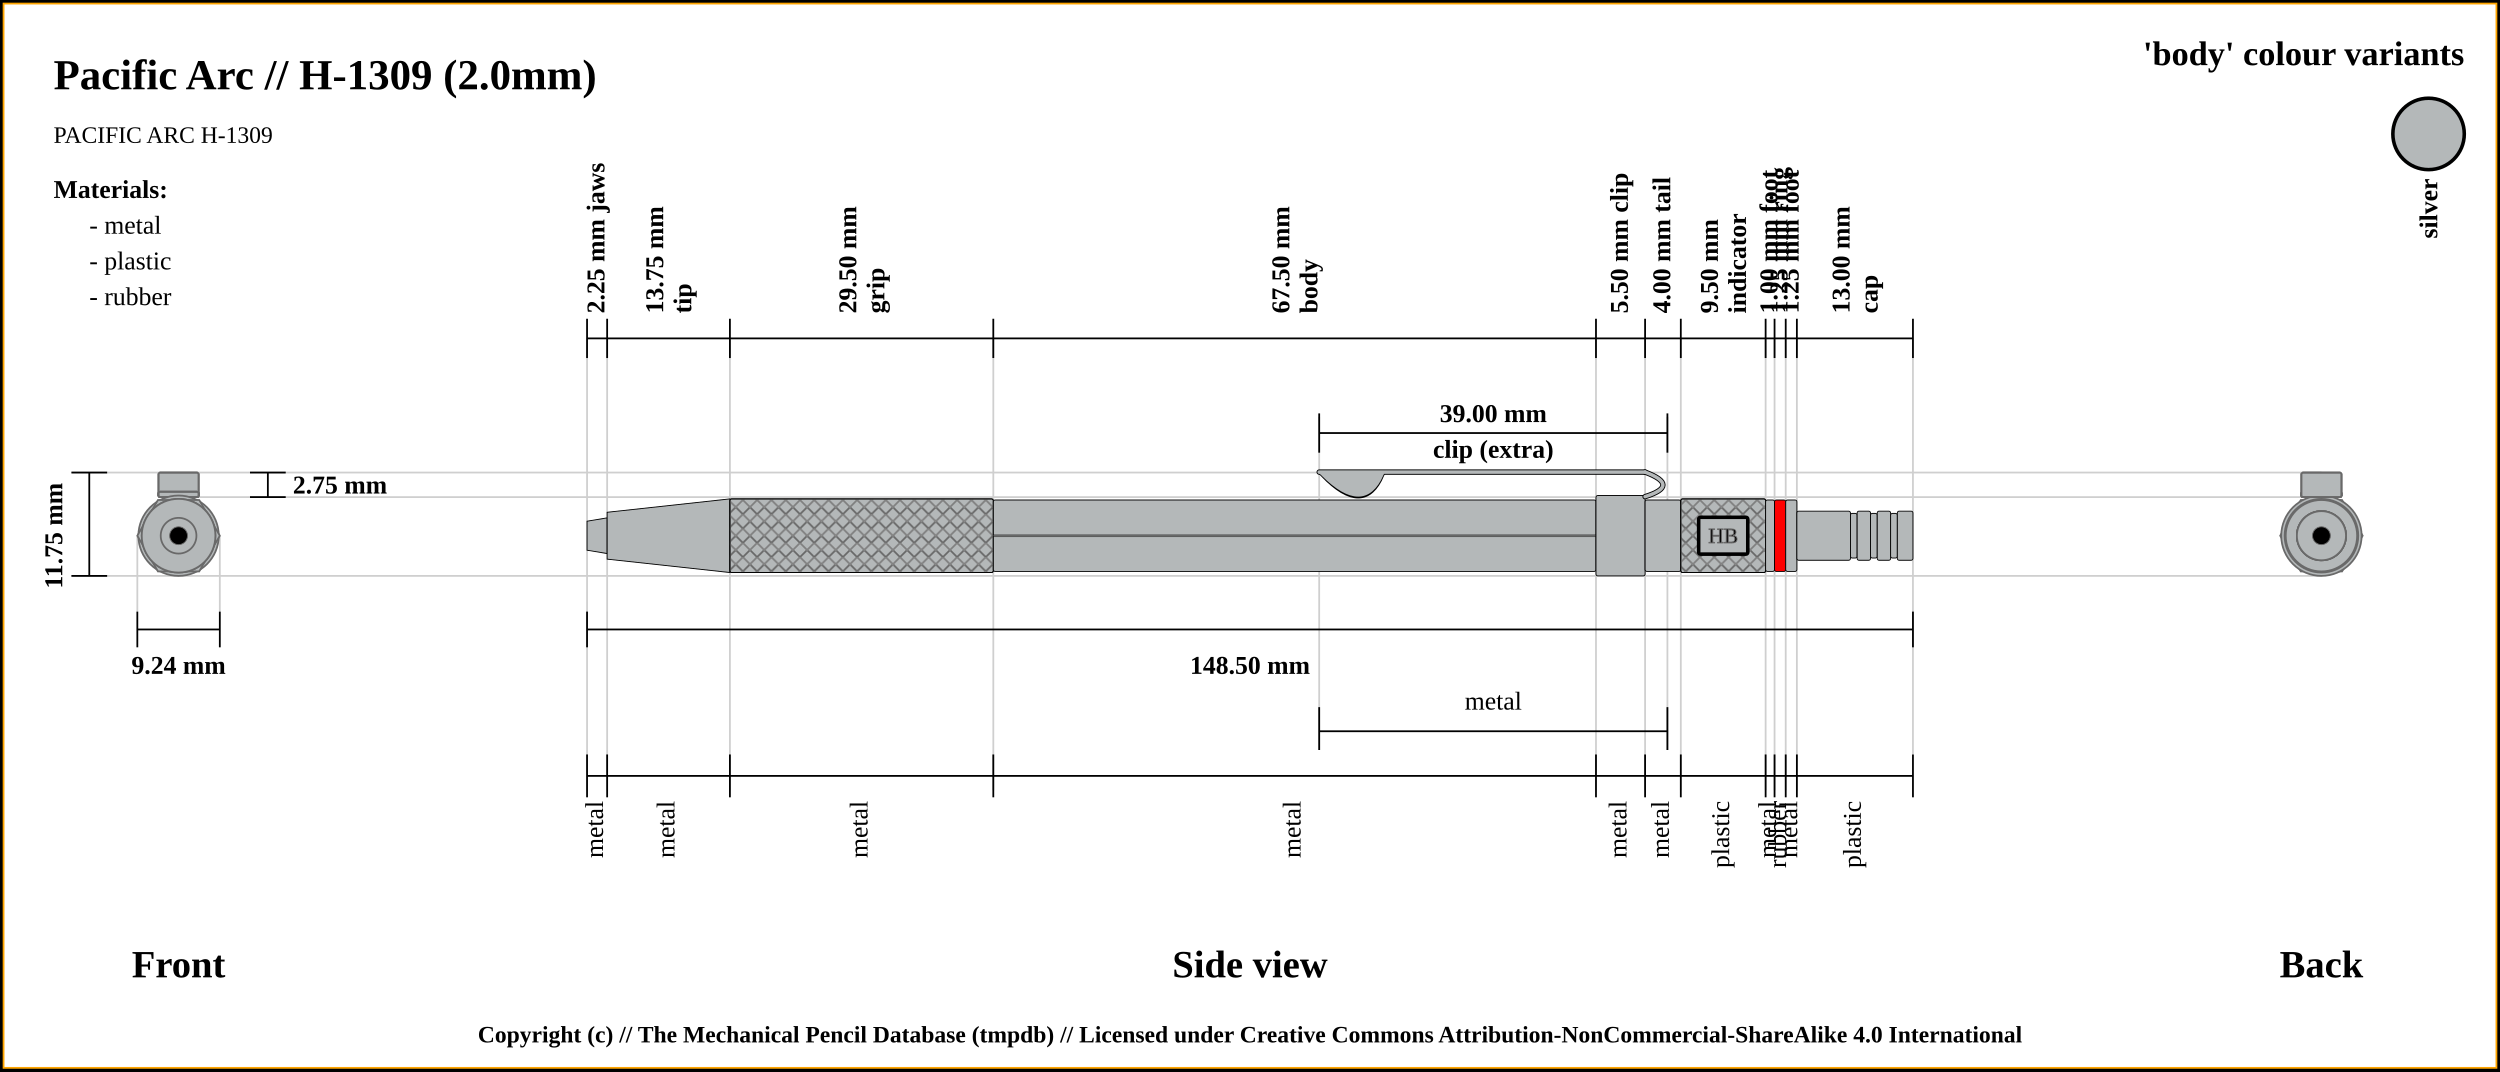
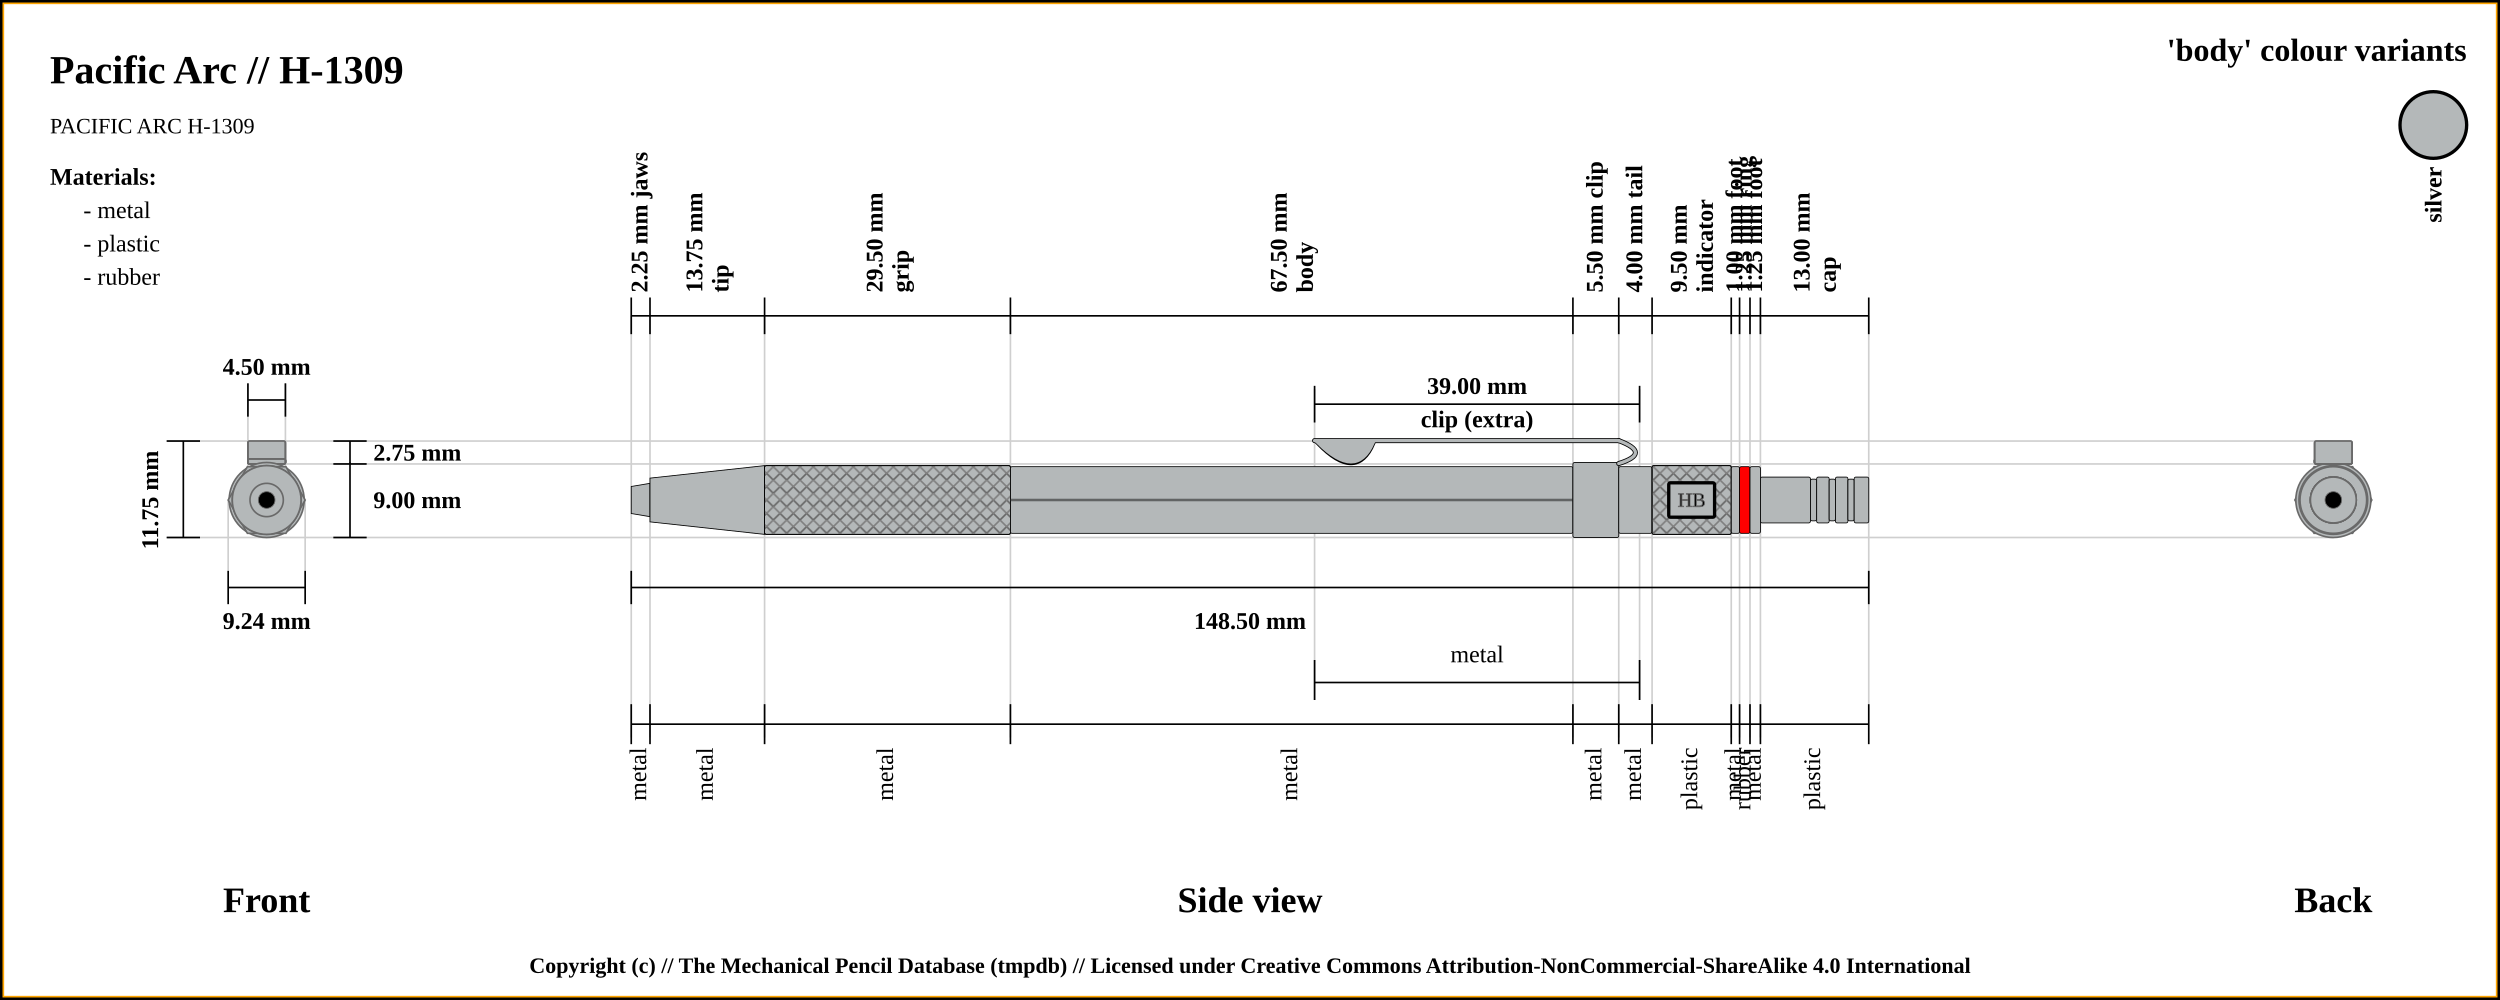
- <svg xmlns="http://www.w3.org/2000/svg" width="1400" height="600">
+ <svg xmlns="http://www.w3.org/2000/svg" width="1500" height="600">
  <pattern id="diagonalHatch" patternUnits="userSpaceOnUse" width="8" height="8">
    <rect width="6" height="6" fill="none" />
    <path stroke="dimgray" stroke-linecap="round" stroke-width="1" d="M 4,4 L 8,8" />
    <path stroke="dimgray" stroke-linecap="round" stroke-width="1" d="M 4,4 L 0,8" />
    <path stroke="gray" stroke-linecap="round" stroke-width="1" d="M 4,4 L 8,0" />
    <path stroke="gray" stroke-linecap="round" stroke-width="1" d="M 4,4 L 0,0" />
  </pattern>
-   <rect x="0" y="0" width="1400" height="600" fill="white" stroke="black" stroke-width="4" />
-   <rect x="2" y="2" width="1396" height="596" fill="white" stroke="orange" stroke-width="1" />
-   <text x="30" y="50" font-size="2.0em" font-weight="bold"> Pacific Arc // H-1309 (2.0mm)</text>
+   <rect x="0" y="0" width="1500" height="600" fill="white" stroke="black" stroke-width="4" />
+   <rect x="2" y="2" width="1496" height="596" fill="white" stroke="orange" stroke-width="1" />
+   <text x="30" y="50" font-size="2.0em" font-weight="bold"> Pacific Arc // H-1309 </text>
  <text x="30" y="80" font-size="1.1em"> PACIFIC ARC H-1309</text>
-   <line x1="40" y1="264.625" x2="1300" y2="264.625" stroke="#cfcfcf" stroke-width="1" />
-   <line x1="100" y1="278.375" x2="1300" y2="278.375" stroke="#cfcfcf" stroke-width="1" />
-   <line x1="1300" y1="277.5" x2="1300" y2="277.5" stroke="#cfcfcf" stroke-width="1" />
-   <line x1="40" y1="322.5" x2="1300" y2="322.5" stroke="#cfcfcf" stroke-width="1" />
-   <line x1="76.906" y1="342.5" x2="76.906" y2="300" stroke="#cfcfcf" stroke-width="1" />
-   <line x1="123.094" y1="342.5" x2="123.094" y2="300" stroke="#cfcfcf" stroke-width="1" />
-   <line x1="328.75" y1="189.5" x2="328.75" y2="442.5" stroke="#cfcfcf" stroke-width="1" />
-   <line x1="340" y1="189.5" x2="340" y2="442.5" stroke="#cfcfcf" stroke-width="1" />
-   <line x1="408.75" y1="189.5" x2="408.75" y2="442.5" stroke="#cfcfcf" stroke-width="1" />
-   <line x1="556.25" y1="189.5" x2="556.25" y2="442.5" stroke="#cfcfcf" stroke-width="1" />
-   <line x1="893.75" y1="189.5" x2="893.75" y2="442.5" stroke="#cfcfcf" stroke-width="1" />
-   <line x1="738.75" y1="233.5" x2="738.75" y2="420" stroke="#cfcfcf" stroke-width="1" />
-   <line x1="933.75" y1="233.5" x2="933.75" y2="420" stroke="#cfcfcf" stroke-width="1" />
-   <line x1="921.25" y1="189.5" x2="921.25" y2="442.5" stroke="#cfcfcf" stroke-width="1" />
-   <line x1="941.25" y1="189.5" x2="941.25" y2="442.5" stroke="#cfcfcf" stroke-width="1" />
-   <line x1="988.75" y1="189.5" x2="988.75" y2="442.5" stroke="#cfcfcf" stroke-width="1" />
-   <line x1="993.75" y1="189.5" x2="993.75" y2="442.5" stroke="#cfcfcf" stroke-width="1" />
-   <line x1="1000" y1="189.5" x2="1000" y2="442.5" stroke="#cfcfcf" stroke-width="1" />
-   <line x1="1006.25" y1="189.5" x2="1006.25" y2="442.5" stroke="#cfcfcf" stroke-width="1" />
-   <line x1="1071.25" y1="189.5" x2="1071.25" y2="422.5" stroke="#cfcfcf" stroke-width="1" />
-   <line x1="40" y1="264.625" x2="60" y2="264.625" stroke="black" stroke-width="1" />
-   <line x1="40" y1="322.5" x2="60" y2="322.5" stroke="black" stroke-width="1" />
-   <line x1="50" y1="264.625" x2="50" y2="322.5" stroke="black" stroke-width="1" />
-   <line x1="140" y1="264.625" x2="160" y2="264.625" stroke="black" stroke-width="1" />
-   <line x1="140" y1="278.375" x2="160" y2="278.375" stroke="black" stroke-width="1" />
-   <line x1="150" y1="264.625" x2="150" y2="278.375" stroke="black" stroke-width="1" />
-   <text x="164" y="271.5" font-size="1.2em" font-weight="bold" text-anchor="start" dominant-baseline="central">2.75 mm</text>
-   <text x="30" y="300" transform="rotate(-90, 30, 300)" font-size="1.2em" font-weight="bold" text-anchor="middle" dominant-baseline="central">11.75 mm</text>
-   <text x="100" y="540" font-size="1.8em" font-weight="bold" text-anchor="middle" dominant-baseline="central">Front</text>
-   <line x1="76.906" y1="352.5" x2="123.094" y2="352.5" stroke="black" stroke-width="1" />
-   <line x1="76.906" y1="342.5" x2="76.906" y2="362.5" stroke="black" stroke-width="1" />
-   <line x1="123.094" y1="342.5" x2="123.094" y2="362.5" stroke="black" stroke-width="1" />
-   <text x="100" y="372.5" font-size="1.2em" font-weight="bold" text-anchor="middle" dominant-baseline="central">9.24 mm</text>
-   <line x1="328.75" y1="200.5" x2="328.75" y2="178.5" stroke="black" stroke-width="1" />
-   <text x="334.375" y="175.5" transform="rotate(-90, 334.375, 175.5)" font-size="1.2em" font-weight="bold" dominant-baseline="middle">2.25 mm jaws</text>
-   <line x1="340" y1="200.5" x2="340" y2="178.5" stroke="black" stroke-width="1" />
-   <text x="371.375" y="175.5" transform="rotate(-90, 371.375, 175.5)" font-size="1.2em" font-weight="bold" dominant-baseline="auto">13.75 mm</text>
-   <text x="377.375" y="175.5" transform="rotate(-90, 377.375, 175.5)" font-size="1.2em" font-weight="bold" dominant-baseline="hanging">tip</text>
-   <line x1="408.75" y1="200.5" x2="408.75" y2="178.5" stroke="black" stroke-width="1" />
-   <text x="479.5" y="175.5" transform="rotate(-90, 479.5, 175.5)" font-size="1.2em" font-weight="bold" dominant-baseline="auto">29.50 mm</text>
-   <text x="485.5" y="175.5" transform="rotate(-90, 485.5, 175.5)" font-size="1.2em" font-weight="bold" dominant-baseline="hanging">grip</text>
-   <line x1="556.25" y1="200.5" x2="556.25" y2="178.5" stroke="black" stroke-width="1" />
-   <text x="722" y="175.5" transform="rotate(-90, 722, 175.5)" font-size="1.2em" font-weight="bold" dominant-baseline="auto">67.50 mm</text>
-   <text x="728" y="175.5" transform="rotate(-90, 728, 175.5)" font-size="1.2em" font-weight="bold" dominant-baseline="hanging">body</text>
-   <line x1="893.75" y1="200.5" x2="893.75" y2="178.5" stroke="black" stroke-width="1" />
-   <text x="907.5" y="175.5" transform="rotate(-90, 907.5, 175.5)" font-size="1.2em" font-weight="bold" dominant-baseline="middle">5.50 mm clip</text>
-   <line x1="738.75" y1="253.5" x2="738.75" y2="231.5" stroke="black" stroke-width="1" />
-   <line x1="738.75" y1="420" x2="738.75" y2="396" stroke="black" stroke-width="1" />
-   <line x1="933.75" y1="396" x2="933.75" y2="420" stroke="black" stroke-width="1" />
-   <line x1="933.75" y1="253.5" x2="933.75" y2="231.5" stroke="black" stroke-width="1" />
-   <line x1="738.75" y1="242.5" x2="933.75" y2="242.5" stroke="black" stroke-width="1" />
-   <line x1="738.75" y1="409.5" x2="933.75" y2="409.5" stroke="black" stroke-width="1" />
-   <text x="836.25" y="392.5" font-size="1.2em" text-anchor="middle" dominant-baseline="central">metal</text>
-   <text x="836.25" y="231.5" font-size="1.2em" font-weight="bold" text-anchor="middle" dominant-baseline="central">39.00 mm</text>
-   <text x="836.25" y="251.5" font-size="1.2em" font-weight="bold" text-anchor="middle" dominant-baseline="central">clip (extra)</text>
-   <line x1="921.25" y1="200.5" x2="921.25" y2="178.5" stroke="black" stroke-width="1" />
-   <text x="931.25" y="175.5" transform="rotate(-90, 931.25, 175.5)" font-size="1.2em" font-weight="bold" dominant-baseline="middle">4.00 mm tail</text>
-   <line x1="941.25" y1="200.5" x2="941.25" y2="178.5" stroke="black" stroke-width="1" />
-   <text x="962" y="175.5" transform="rotate(-90, 962, 175.5)" font-size="1.2em" font-weight="bold" dominant-baseline="auto">9.50 mm</text>
-   <text x="968" y="175.5" transform="rotate(-90, 968, 175.5)" font-size="1.2em" font-weight="bold" dominant-baseline="hanging">indicator</text>
-   <line x1="988.75" y1="200.5" x2="988.75" y2="178.5" stroke="black" stroke-width="1" />
-   <text x="991.25" y="175.5" transform="rotate(-90, 991.25, 175.5)" font-size="1.2em" font-weight="bold" dominant-baseline="middle">1.00 mm foot</text>
-   <line x1="993.75" y1="200.5" x2="993.75" y2="178.5" stroke="black" stroke-width="1" />
-   <text x="996.875" y="175.5" transform="rotate(-90, 996.875, 175.5)" font-size="1.2em" font-weight="bold" dominant-baseline="middle">1.25 mm ring</text>
-   <line x1="1000" y1="200.5" x2="1000" y2="178.5" stroke="black" stroke-width="1" />
-   <text x="1003.125" y="175.5" transform="rotate(-90, 1003.125, 175.5)" font-size="1.2em" font-weight="bold" dominant-baseline="middle">1.25 mm foot</text>
-   <line x1="1006.25" y1="200.5" x2="1006.25" y2="178.5" stroke="black" stroke-width="1" />
-   <text x="1035.75" y="175.5" transform="rotate(-90, 1035.75, 175.5)" font-size="1.2em" font-weight="bold" dominant-baseline="auto">13.00 mm</text>
-   <text x="1041.75" y="175.5" transform="rotate(-90, 1041.75, 175.5)" font-size="1.2em" font-weight="bold" dominant-baseline="hanging">cap</text>
-   <line x1="1071.25" y1="200.5" x2="1071.25" y2="178.5" stroke="black" stroke-width="1" />
-   <line x1="328.75" y1="189.5" x2="1071.25" y2="189.5" stroke="black" stroke-width="1" />
-   <line x1="328.75" y1="352.5" x2="1071.25" y2="352.5" stroke="black" stroke-width="1" />
-   <line x1="328.75" y1="342.5" x2="328.75" y2="362.5" stroke="black" stroke-width="1" />
-   <line x1="1071.25" y1="342.5" x2="1071.25" y2="362.5" stroke="black" stroke-width="1" />
-   <text x="700" y="372.5" font-size="1.2em" font-weight="bold" text-anchor="middle" dominant-baseline="central">148.50 mm</text>
-   <text x="700" y="540" font-size="1.8em" font-weight="bold" text-anchor="middle" dominant-baseline="central">Side view</text>
-   <text x="1300" y="540" font-size="1.8em" font-weight="bold" text-anchor="middle" dominant-baseline="central">Back</text>
-   <line x1="328.75" y1="422.5" x2="328.75" y2="446.5" stroke="black" stroke-width="1" />
-   <text x="334.375" y="448.5" transform="rotate(-90, 334.375, 448.5)" font-size="1.2em" text-anchor="end" dominant-baseline="middle">metal</text>
-   <line x1="340" y1="422.5" x2="340" y2="446.5" stroke="black" stroke-width="1" />
-   <text x="374.375" y="448.5" transform="rotate(-90, 374.375, 448.5)" font-size="1.2em" text-anchor="end" dominant-baseline="middle">metal</text>
-   <line x1="408.75" y1="422.5" x2="408.75" y2="446.5" stroke="black" stroke-width="1" />
-   <text x="482.5" y="448.5" transform="rotate(-90, 482.5, 448.5)" font-size="1.2em" text-anchor="end" dominant-baseline="middle">metal</text>
-   <line x1="556.25" y1="422.5" x2="556.25" y2="446.5" stroke="black" stroke-width="1" />
-   <text x="725" y="448.5" transform="rotate(-90, 725, 448.5)" font-size="1.2em" text-anchor="end" dominant-baseline="middle">metal</text>
-   <line x1="893.75" y1="422.5" x2="893.75" y2="446.5" stroke="black" stroke-width="1" />
-   <text x="907.5" y="448.5" transform="rotate(-90, 907.5, 448.5)" font-size="1.2em" text-anchor="end" dominant-baseline="middle">metal</text>
-   <line x1="921.25" y1="422.5" x2="921.25" y2="446.5" stroke="black" stroke-width="1" />
-   <text x="931.25" y="448.5" transform="rotate(-90, 931.25, 448.5)" font-size="1.2em" text-anchor="end" dominant-baseline="middle">metal</text>
-   <line x1="941.25" y1="422.5" x2="941.25" y2="446.5" stroke="black" stroke-width="1" />
-   <text x="965" y="448.5" transform="rotate(-90, 965, 448.5)" font-size="1.2em" text-anchor="end" dominant-baseline="middle">plastic</text>
-   <line x1="988.75" y1="422.5" x2="988.75" y2="446.5" stroke="black" stroke-width="1" />
-   <text x="991.25" y="448.5" transform="rotate(-90, 991.25, 448.5)" font-size="1.2em" text-anchor="end" dominant-baseline="middle">metal</text>
-   <line x1="993.75" y1="422.5" x2="993.75" y2="446.5" stroke="black" stroke-width="1" />
-   <text x="996.875" y="448.5" transform="rotate(-90, 996.875, 448.5)" font-size="1.2em" text-anchor="end" dominant-baseline="middle">rubber</text>
-   <line x1="1000" y1="422.5" x2="1000" y2="446.5" stroke="black" stroke-width="1" />
-   <text x="1003.125" y="448.5" transform="rotate(-90, 1003.125, 448.5)" font-size="1.2em" text-anchor="end" dominant-baseline="middle">metal</text>
-   <line x1="1006.25" y1="422.5" x2="1006.25" y2="446.5" stroke="black" stroke-width="1" />
-   <text x="1038.75" y="448.5" transform="rotate(-90, 1038.75, 448.5)" font-size="1.2em" text-anchor="end" dominant-baseline="middle">plastic</text>
-   <line x1="1071.25" y1="422.5" x2="1071.25" y2="446.5" stroke="black" stroke-width="1" />
-   <line x1="328.75" y1="434.5" x2="1071.25" y2="434.5" stroke="black" stroke-width="1" />
-   <circle r="10" cx="1300" cy="300" stroke="dimgray" stroke-width="1" fill="#b4b8b9" />
-   <circle r="8.125" cx="1300" cy="300" stroke="dimgray" stroke-width="1" fill="#b4b8b9" />
-   <circle r="20.625" cx="1300" cy="300" stroke="dimgray" stroke-width="1" fill="#b4b8b9" />
-   <circle r="13.125" cx="1300" cy="300" stroke="dimgray" stroke-width="1" fill="#b4b8b9" />
-   <circle r="20.625" cx="1300" cy="300" stroke="dimgray" stroke-width="1" fill="#b4b8b9" />
-   <polygon points="1288.453,280 1311.547,280 1323.094,300 1311.547,320 1288.453,320 1276.906,300 " stroke="dimgray" stroke-width="1" fill="#b4b8b9" />
-   <circle r="22.5" cx="1300" cy="300" stroke="dimgray" stroke-width="1" fill="#b4b8b9" />
-   <rect x="1288.75" y="275.375" width="22.5" height="3" rx="1" ry="1" stroke-width="1.0" stroke="dimgray" fill="#b4b8b9" />
-   <rect x="1288.75" y="275.375" width="22.5" height="3" rx="1" ry="1" stroke-width="1.0" stroke="dimgray" fill="none" />
-   <rect x="1288.75" y="275.375" width="22.5" height="3" rx="1" ry="1" stroke-width="1.0" stroke="dimgray" fill="#b4b8b9" />
-   <rect x="1288.75" y="275.375" width="22.5" height="3" rx="1" ry="1" stroke-width="1.0" stroke="dimgray" fill="none" />
-   <rect x="1288.75" y="264.625" width="22.5" height="13.75" rx="1" ry="1" stroke-width="1.0" stroke="dimgray" fill="#b4b8b9" />
-   <line x1="1288.75" x2="1311.25" y1="264.625" y2="264.625" stroke-width="0.25" stroke="#dfdfdf" />
-   <line x1="1288.75" x2="1311.25" y1="264.625" y2="264.625" stroke-width="0.25" stroke="#dfdfdf" />
-   <line x1="1288.75" x2="1311.25" y1="264.625" y2="264.625" stroke-width="0.25" stroke="#dfdfdf" />
-   <line x1="1288.75" x2="1311.25" y1="264.625" y2="264.625" stroke-width="0.25" stroke="#dfdfdf" />
-   <rect x="1288.75" y="264.625" width="22.5" height="13.75" rx="1" ry="1" stroke-width="1.0" stroke="dimgray" fill="none" />
-   <circle r="20" cx="1300" cy="300" stroke="dimgray" stroke-width="1" fill="#b4b8b9" />
-   <circle r="20.625" cx="1300" cy="300" stroke="dimgray" stroke-width="1" fill="#b4b8b9" />
-   <circle r="20" cx="1300" cy="300" stroke="dimgray" stroke-width="1" fill="#b4b8b9" />
-   <circle r="20" cx="1300" cy="300" stroke="dimgray" stroke-width="1" fill="red" />
-   <circle r="20" cx="1300" cy="300" stroke="dimgray" stroke-width="1" fill="#b4b8b9" />
-   <circle r="13.75" cx="1300" cy="300" stroke="dimgray" stroke-width="1" fill="#b4b8b9" />
-   <circle r="12.5" cx="1300" cy="300" stroke="dimgray" stroke-width="1" fill="#b4b8b9" />
-   <circle r="13.75" cx="1300" cy="300" stroke="dimgray" stroke-width="1" fill="#b4b8b9" />
-   <circle r="12.5" cx="1300" cy="300" stroke="dimgray" stroke-width="1" fill="#b4b8b9" />
-   <circle r="13.75" cx="1300" cy="300" stroke="dimgray" stroke-width="1" fill="#b4b8b9" />
-   <circle r="12.5" cx="1300" cy="300" stroke="dimgray" stroke-width="1" fill="#b4b8b9" />
-   <circle r="13.75" cx="1300" cy="300" stroke="dimgray" stroke-width="1" fill="#b4b8b9" />
-   <circle cx="1300" cy="300" r="5" stroke="dimgray" stroke-width="0.5" fill="black" />
-   <circle r="13.75" cx="100" cy="300" stroke="dimgray" stroke-width="1" fill="#b4b8b9" />
-   <circle r="12.5" cx="100" cy="300" stroke="dimgray" stroke-width="1" fill="#b4b8b9" />
-   <circle r="13.75" cx="100" cy="300" stroke="dimgray" stroke-width="1" fill="#b4b8b9" />
-   <circle r="12.5" cx="100" cy="300" stroke="dimgray" stroke-width="1" fill="#b4b8b9" />
-   <circle r="13.75" cx="100" cy="300" stroke="dimgray" stroke-width="1" fill="#b4b8b9" />
-   <circle r="12.5" cx="100" cy="300" stroke="dimgray" stroke-width="1" fill="#b4b8b9" />
-   <circle r="13.75" cx="100" cy="300" stroke="dimgray" stroke-width="1" fill="#b4b8b9" />
-   <circle r="20" cx="100" cy="300" stroke="dimgray" stroke-width="1" fill="#b4b8b9" />
-   <circle r="20" cx="100" cy="300" stroke="dimgray" stroke-width="1" fill="red" />
-   <circle r="20" cx="100" cy="300" stroke="dimgray" stroke-width="1" fill="#b4b8b9" />
-   <circle r="20.625" cx="100" cy="300" stroke="dimgray" stroke-width="1" fill="#b4b8b9" />
-   <circle r="20" cx="100" cy="300" stroke="dimgray" stroke-width="1" fill="#b4b8b9" />
-   <rect x="88.75" y="264.625" width="22.5" height="13.75" rx="1" ry="1" stroke-width="1.0" stroke="dimgray" fill="#b4b8b9" />
-   <line x1="88.75" x2="111.25" y1="264.625" y2="264.625" stroke-width="0.25" stroke="#dfdfdf" />
-   <line x1="88.75" x2="111.25" y1="264.625" y2="264.625" stroke-width="0.25" stroke="#dfdfdf" />
-   <line x1="88.75" x2="111.25" y1="264.625" y2="264.625" stroke-width="0.25" stroke="#dfdfdf" />
-   <line x1="88.75" x2="111.25" y1="264.625" y2="264.625" stroke-width="0.25" stroke="#dfdfdf" />
-   <rect x="88.75" y="264.625" width="22.5" height="13.75" rx="1" ry="1" stroke-width="1.0" stroke="dimgray" fill="none" />
-   <rect x="88.75" y="275.375" width="22.5" height="3" rx="1" ry="1" stroke-width="1.0" stroke="dimgray" fill="#b4b8b9" />
-   <rect x="88.75" y="275.375" width="22.5" height="3" rx="1" ry="1" stroke-width="1.0" stroke="dimgray" fill="none" />
-   <rect x="88.75" y="275.375" width="22.5" height="3" rx="1" ry="1" stroke-width="1.0" stroke="dimgray" fill="#b4b8b9" />
-   <rect x="88.75" y="275.375" width="22.5" height="3" rx="1" ry="1" stroke-width="1.0" stroke="dimgray" fill="none" />
-   <circle r="22.5" cx="100" cy="300" stroke="dimgray" stroke-width="1" fill="#b4b8b9" />
-   <polygon points="88.453,280 111.547,280 123.094,300 111.547,320 88.453,320 76.906,300 " stroke="dimgray" stroke-width="1" fill="#b4b8b9" />
-   <circle r="20.625" cx="100" cy="300" stroke="dimgray" stroke-width="1" fill="#b4b8b9" />
-   <circle r="13.125" cx="100" cy="300" stroke="dimgray" stroke-width="1" fill="#b4b8b9" />
-   <circle r="20.625" cx="100" cy="300" stroke="dimgray" stroke-width="1" fill="#b4b8b9" />
-   <circle r="8.125" cx="100" cy="300" stroke="dimgray" stroke-width="1" fill="#b4b8b9" />
-   <circle r="10" cx="100" cy="300" stroke="dimgray" stroke-width="1" fill="#b4b8b9" />
-   <circle cx="100" cy="300" r="5" stroke="dimgray" stroke-width="0.5" fill="black" />
-   <path d="M328.75 291.875 L340 290 L340 310 L328.75 308.125 Z" stroke-width="0.5" stroke="black" fill="#b4b8b9" />
-   <path d="M340 286.875 L408.75 279.375 L408.75 320.625 L340 313.125 Z" stroke-width="0.5" stroke="black" fill="#b4b8b9" />
-   <rect x="408.75" y="279.375" width="147.5" height="41.25" rx="1" ry="1" stroke-width="0.5" stroke="black" fill="#b4b8b9" />
-   <rect x="408.75" y="279.375" width="147.5" height="41.25" rx="1" ry="1" stroke-width="0.5" stroke="black" fill="url(#diagonalHatch)" />
-   <rect x="556.25" y="280" width="337.5" height="40" rx="1" ry="1" stroke-width="0.5" stroke="black" fill="#b4b8b9" />
-   <line x1="556.25" y1="300" x2="893.75" y2="300" stroke-width="1.5" stroke="black" fill="none" stroke-opacity="0.5" />
-   <line x1="556.25" y1="300" x2="893.75" y2="300" stroke-width="0.5" stroke="gray" fill="none" stroke-opacity="0.5" />
-   <rect x="893.75" y="277.5" width="27.5" height="45" rx="1" ry="1" stroke-width="0.5" stroke="black" fill="#b4b8b9" />
-   <path d="M741 265.875 Q763.75 289.375 773.75 265.875 Z" stroke-width="3" stroke="black" fill="dimgray" stroke-linecap="round" />
-   <line x1="738.75" y1="264.375" x2="921.25" y2="264.375" stroke-width="3" stroke="black" fill="dimgray" stroke-linecap="round" />
- /&gt;<path d="M921.25 264.375 Q941.25 271.875 921.25 278.125" stroke-width="3" stroke="black" fill="none" stroke-linecap="round" />
-   <path d="M741 265.875 Q763.75 288.375 773.75 265.875 Z" stroke-width="2" stroke="#b4b8b9" fill="#b4b8b9" stroke-linecap="round" />
-   <line x1="738.75" y1="264.375" x2="921.25" y2="264.375" stroke-width="2" stroke="#b4b8b9" fill="#b4b8b9" stroke-linecap="round" />
- /&gt;<path d="M921.25 264.375 Q941.25 271.875 921.25 278.125" stroke-width="2" stroke="#b4b8b9" fill="none" stroke-linecap="round" />
-   <rect x="921.25" y="280" width="20" height="40" rx="1" ry="1" stroke-width="0.5" stroke="black" fill="#b4b8b9" />
-   <rect x="941.25" y="279.375" width="47.5" height="41.25" rx="1" ry="1" stroke-width="0.5" stroke="black" fill="#b4b8b9" />
-   <rect x="941.25" y="279.375" width="47.5" height="41.25" rx="1" ry="1" stroke-width="0.5" stroke="black" fill="url(#diagonalHatch)" />
-   <rect x="951.25" y="289.688" width="27.5" height="20.625" rx="1" ry="1" stroke-width="2" stroke="black" fill="#b4b8b9" />
-   <text x="965" y="300" text-anchor="middle" dominant-baseline="central">
+   <line x1="100" y1="264.625" x2="1400" y2="264.625" stroke="#cfcfcf" stroke-width="1" />
+   <line x1="160" y1="278.375" x2="1400" y2="278.375" stroke="#cfcfcf" stroke-width="1" />
+   <line x1="148.75" y1="230" x2="148.75" y2="300" stroke="#cfcfcf" stroke-width="1" />
+   <line x1="171.25" y1="230" x2="171.25" y2="300" stroke="#cfcfcf" stroke-width="1" />
+   <line x1="1400" y1="277.5" x2="1400" y2="277.5" stroke="#cfcfcf" stroke-width="1" />
+   <line x1="100" y1="322.5" x2="1400" y2="322.5" stroke="#cfcfcf" stroke-width="1" />
+   <line x1="136.906" y1="342.5" x2="136.906" y2="300" stroke="#cfcfcf" stroke-width="1" />
+   <line x1="183.094" y1="342.5" x2="183.094" y2="300" stroke="#cfcfcf" stroke-width="1" />
+   <line x1="378.75" y1="189.5" x2="378.75" y2="442.5" stroke="#cfcfcf" stroke-width="1" />
+   <line x1="390" y1="189.5" x2="390" y2="442.5" stroke="#cfcfcf" stroke-width="1" />
+   <line x1="458.75" y1="189.5" x2="458.75" y2="442.5" stroke="#cfcfcf" stroke-width="1" />
+   <line x1="606.25" y1="189.5" x2="606.25" y2="442.5" stroke="#cfcfcf" stroke-width="1" />
+   <line x1="943.75" y1="189.5" x2="943.75" y2="442.5" stroke="#cfcfcf" stroke-width="1" />
+   <line x1="788.75" y1="233.5" x2="788.75" y2="420" stroke="#cfcfcf" stroke-width="1" />
+   <line x1="983.75" y1="233.5" x2="983.75" y2="420" stroke="#cfcfcf" stroke-width="1" />
+   <line x1="971.25" y1="189.5" x2="971.25" y2="442.5" stroke="#cfcfcf" stroke-width="1" />
+   <line x1="991.25" y1="189.5" x2="991.25" y2="442.5" stroke="#cfcfcf" stroke-width="1" />
+   <line x1="1038.75" y1="189.5" x2="1038.75" y2="442.5" stroke="#cfcfcf" stroke-width="1" />
+   <line x1="1043.75" y1="189.5" x2="1043.75" y2="442.5" stroke="#cfcfcf" stroke-width="1" />
+   <line x1="1050" y1="189.5" x2="1050" y2="442.5" stroke="#cfcfcf" stroke-width="1" />
+   <line x1="1056.25" y1="189.5" x2="1056.25" y2="442.5" stroke="#cfcfcf" stroke-width="1" />
+   <line x1="1121.25" y1="189.5" x2="1121.25" y2="422.5" stroke="#cfcfcf" stroke-width="1" />
+   <line x1="100" y1="264.625" x2="120" y2="264.625" stroke="black" stroke-width="1" />
+   <line x1="148.75" y1="230" x2="148.75" y2="250" stroke="black" stroke-width="1" />
+   <line x1="171.25" y1="230" x2="171.25" y2="250" stroke="black" stroke-width="1" />
+   <line x1="148.75" y1="240" x2="171.25" y2="240" stroke="black" stroke-width="1" />
+   <text x="160" y="220" font-size="1.2em" font-weight="bold" text-anchor="middle" dominant-baseline="central">4.50 mm</text>
+   <line x1="100" y1="322.5" x2="120" y2="322.5" stroke="black" stroke-width="1" />
+   <line x1="110" y1="264.625" x2="110" y2="322.5" stroke="black" stroke-width="1" />
+   <line x1="200" y1="264.625" x2="220" y2="264.625" stroke="black" stroke-width="1" />
+   <line x1="200" y1="278.375" x2="220" y2="278.375" stroke="black" stroke-width="1" />
+   <line x1="210" y1="264.625" x2="210" y2="278.375" stroke="black" stroke-width="1" />
+   <text x="224" y="271.5" font-size="1.2em" font-weight="bold" text-anchor="start" dominant-baseline="central">2.75 mm</text>
+   <line x1="200" y1="322.5" x2="220" y2="322.5" stroke="black" stroke-width="1" />
+   <line x1="210" y1="322.5" x2="210" y2="277.5" stroke="black" stroke-width="1" />
+   <text x="224" y="300" font-size="1.2em" font-weight="bold" text-anchor="start" dominant-baseline="central">9.00 mm</text>
+   <text x="90" y="300" transform="rotate(-90, 90, 300)" font-size="1.2em" font-weight="bold" text-anchor="middle" dominant-baseline="central">11.75 mm</text>
+   <text x="160" y="540" font-size="1.8em" font-weight="bold" text-anchor="middle" dominant-baseline="central">Front</text>
+   <line x1="136.906" y1="352.5" x2="183.094" y2="352.5" stroke="black" stroke-width="1" />
+   <line x1="136.906" y1="342.5" x2="136.906" y2="362.5" stroke="black" stroke-width="1" />
+   <line x1="183.094" y1="342.5" x2="183.094" y2="362.5" stroke="black" stroke-width="1" />
+   <text x="160" y="372.5" font-size="1.2em" font-weight="bold" text-anchor="middle" dominant-baseline="central">9.24 mm</text>
+   <line x1="378.75" y1="200.5" x2="378.75" y2="178.5" stroke="black" stroke-width="1" />
+   <text x="384.375" y="175.5" transform="rotate(-90, 384.375, 175.5)" font-size="1.2em" font-weight="bold" dominant-baseline="middle">2.25 mm jaws</text>
+   <line x1="390" y1="200.5" x2="390" y2="178.5" stroke="black" stroke-width="1" />
+   <text x="421.375" y="175.5" transform="rotate(-90, 421.375, 175.5)" font-size="1.2em" font-weight="bold" dominant-baseline="auto">13.75 mm</text>
+   <text x="427.375" y="175.5" transform="rotate(-90, 427.375, 175.5)" font-size="1.2em" font-weight="bold" dominant-baseline="hanging">tip</text>
+   <line x1="458.75" y1="200.5" x2="458.75" y2="178.5" stroke="black" stroke-width="1" />
+   <text x="529.5" y="175.5" transform="rotate(-90, 529.5, 175.5)" font-size="1.2em" font-weight="bold" dominant-baseline="auto">29.50 mm</text>
+   <text x="535.5" y="175.5" transform="rotate(-90, 535.5, 175.5)" font-size="1.2em" font-weight="bold" dominant-baseline="hanging">grip</text>
+   <line x1="606.25" y1="200.5" x2="606.25" y2="178.5" stroke="black" stroke-width="1" />
+   <text x="772" y="175.5" transform="rotate(-90, 772, 175.5)" font-size="1.2em" font-weight="bold" dominant-baseline="auto">67.50 mm</text>
+   <text x="778" y="175.5" transform="rotate(-90, 778, 175.5)" font-size="1.2em" font-weight="bold" dominant-baseline="hanging">body</text>
+   <line x1="943.75" y1="200.5" x2="943.75" y2="178.5" stroke="black" stroke-width="1" />
+   <text x="957.5" y="175.5" transform="rotate(-90, 957.5, 175.5)" font-size="1.2em" font-weight="bold" dominant-baseline="middle">5.50 mm clip</text>
+   <line x1="788.75" y1="253.5" x2="788.75" y2="231.5" stroke="black" stroke-width="1" />
+   <line x1="788.75" y1="420" x2="788.75" y2="396" stroke="black" stroke-width="1" />
+   <line x1="983.75" y1="396" x2="983.75" y2="420" stroke="black" stroke-width="1" />
+   <line x1="983.75" y1="253.5" x2="983.75" y2="231.5" stroke="black" stroke-width="1" />
+   <line x1="788.75" y1="242.5" x2="983.75" y2="242.5" stroke="black" stroke-width="1" />
+   <line x1="788.75" y1="409.5" x2="983.75" y2="409.5" stroke="black" stroke-width="1" />
+   <text x="886.25" y="392.5" font-size="1.2em" text-anchor="middle" dominant-baseline="central">metal</text>
+   <text x="886.25" y="231.5" font-size="1.2em" font-weight="bold" text-anchor="middle" dominant-baseline="central">39.00 mm</text>
+   <text x="886.25" y="251.5" font-size="1.2em" font-weight="bold" text-anchor="middle" dominant-baseline="central">clip (extra)</text>
+   <line x1="971.25" y1="200.5" x2="971.25" y2="178.5" stroke="black" stroke-width="1" />
+   <text x="981.25" y="175.5" transform="rotate(-90, 981.25, 175.5)" font-size="1.2em" font-weight="bold" dominant-baseline="middle">4.00 mm tail</text>
+   <line x1="991.25" y1="200.5" x2="991.25" y2="178.5" stroke="black" stroke-width="1" />
+   <text x="1012" y="175.5" transform="rotate(-90, 1012, 175.5)" font-size="1.2em" font-weight="bold" dominant-baseline="auto">9.50 mm</text>
+   <text x="1018" y="175.5" transform="rotate(-90, 1018, 175.5)" font-size="1.2em" font-weight="bold" dominant-baseline="hanging">indicator</text>
+   <line x1="1038.75" y1="200.5" x2="1038.75" y2="178.5" stroke="black" stroke-width="1" />
+   <text x="1041.25" y="175.5" transform="rotate(-90, 1041.25, 175.5)" font-size="1.2em" font-weight="bold" dominant-baseline="middle">1.00 mm foot</text>
+   <line x1="1043.75" y1="200.5" x2="1043.75" y2="178.5" stroke="black" stroke-width="1" />
+   <text x="1046.875" y="175.5" transform="rotate(-90, 1046.875, 175.5)" font-size="1.2em" font-weight="bold" dominant-baseline="middle">1.25 mm ring</text>
+   <line x1="1050" y1="200.5" x2="1050" y2="178.5" stroke="black" stroke-width="1" />
+   <text x="1053.125" y="175.5" transform="rotate(-90, 1053.125, 175.5)" font-size="1.2em" font-weight="bold" dominant-baseline="middle">1.25 mm foot</text>
+   <line x1="1056.25" y1="200.5" x2="1056.25" y2="178.5" stroke="black" stroke-width="1" />
+   <text x="1085.75" y="175.5" transform="rotate(-90, 1085.75, 175.5)" font-size="1.2em" font-weight="bold" dominant-baseline="auto">13.00 mm</text>
+   <text x="1091.75" y="175.5" transform="rotate(-90, 1091.75, 175.5)" font-size="1.2em" font-weight="bold" dominant-baseline="hanging">cap</text>
+   <line x1="1121.25" y1="200.5" x2="1121.25" y2="178.5" stroke="black" stroke-width="1" />
+   <line x1="378.75" y1="189.5" x2="1121.25" y2="189.5" stroke="black" stroke-width="1" />
+   <line x1="378.75" y1="352.5" x2="1121.25" y2="352.5" stroke="black" stroke-width="1" />
+   <line x1="378.75" y1="342.5" x2="378.75" y2="362.5" stroke="black" stroke-width="1" />
+   <line x1="1121.25" y1="342.5" x2="1121.25" y2="362.5" stroke="black" stroke-width="1" />
+   <text x="750" y="372.5" font-size="1.2em" font-weight="bold" text-anchor="middle" dominant-baseline="central">148.50 mm</text>
+   <text x="750" y="540" font-size="1.8em" font-weight="bold" text-anchor="middle" dominant-baseline="central">Side view</text>
+   <text x="1400" y="540" font-size="1.8em" font-weight="bold" text-anchor="middle" dominant-baseline="central">Back</text>
+   <line x1="378.75" y1="422.5" x2="378.75" y2="446.5" stroke="black" stroke-width="1" />
+   <text x="384.375" y="448.5" transform="rotate(-90, 384.375, 448.5)" font-size="1.2em" text-anchor="end" dominant-baseline="middle">metal</text>
+   <line x1="390" y1="422.5" x2="390" y2="446.5" stroke="black" stroke-width="1" />
+   <text x="424.375" y="448.5" transform="rotate(-90, 424.375, 448.5)" font-size="1.2em" text-anchor="end" dominant-baseline="middle">metal</text>
+   <line x1="458.75" y1="422.5" x2="458.75" y2="446.5" stroke="black" stroke-width="1" />
+   <text x="532.5" y="448.5" transform="rotate(-90, 532.5, 448.5)" font-size="1.2em" text-anchor="end" dominant-baseline="middle">metal</text>
+   <line x1="606.25" y1="422.5" x2="606.25" y2="446.5" stroke="black" stroke-width="1" />
+   <text x="775" y="448.5" transform="rotate(-90, 775, 448.5)" font-size="1.2em" text-anchor="end" dominant-baseline="middle">metal</text>
+   <line x1="943.75" y1="422.5" x2="943.75" y2="446.5" stroke="black" stroke-width="1" />
+   <text x="957.5" y="448.5" transform="rotate(-90, 957.5, 448.5)" font-size="1.2em" text-anchor="end" dominant-baseline="middle">metal</text>
+   <line x1="971.25" y1="422.5" x2="971.25" y2="446.5" stroke="black" stroke-width="1" />
+   <text x="981.25" y="448.5" transform="rotate(-90, 981.25, 448.5)" font-size="1.2em" text-anchor="end" dominant-baseline="middle">metal</text>
+   <line x1="991.25" y1="422.5" x2="991.25" y2="446.5" stroke="black" stroke-width="1" />
+   <text x="1015" y="448.5" transform="rotate(-90, 1015, 448.5)" font-size="1.2em" text-anchor="end" dominant-baseline="middle">plastic</text>
+   <line x1="1038.75" y1="422.5" x2="1038.75" y2="446.5" stroke="black" stroke-width="1" />
+   <text x="1041.25" y="448.5" transform="rotate(-90, 1041.25, 448.5)" font-size="1.2em" text-anchor="end" dominant-baseline="middle">metal</text>
+   <line x1="1043.75" y1="422.5" x2="1043.75" y2="446.5" stroke="black" stroke-width="1" />
+   <text x="1046.875" y="448.5" transform="rotate(-90, 1046.875, 448.5)" font-size="1.2em" text-anchor="end" dominant-baseline="middle">rubber</text>
+   <line x1="1050" y1="422.5" x2="1050" y2="446.5" stroke="black" stroke-width="1" />
+   <text x="1053.125" y="448.5" transform="rotate(-90, 1053.125, 448.5)" font-size="1.2em" text-anchor="end" dominant-baseline="middle">metal</text>
+   <line x1="1056.25" y1="422.5" x2="1056.25" y2="446.5" stroke="black" stroke-width="1" />
+   <text x="1088.75" y="448.5" transform="rotate(-90, 1088.75, 448.5)" font-size="1.2em" text-anchor="end" dominant-baseline="middle">plastic</text>
+   <line x1="1121.25" y1="422.5" x2="1121.25" y2="446.5" stroke="black" stroke-width="1" />
+   <line x1="378.75" y1="434.5" x2="1121.25" y2="434.5" stroke="black" stroke-width="1" />
+   <circle r="10" cx="1400" cy="300" stroke="dimgray" stroke-width="1" fill="#b4b8b9" />
+   <circle r="8.125" cx="1400" cy="300" stroke="dimgray" stroke-width="1" fill="#b4b8b9" />
+   <circle r="20.625" cx="1400" cy="300" stroke="dimgray" stroke-width="1" fill="#b4b8b9" />
+   <circle r="13.125" cx="1400" cy="300" stroke="dimgray" stroke-width="1" fill="#b4b8b9" />
+   <circle r="20.625" cx="1400" cy="300" stroke="dimgray" stroke-width="1" fill="#b4b8b9" />
+   <polygon points="1388.453,280 1411.547,280 1423.094,300 1411.547,320 1388.453,320 1376.906,300 " stroke="dimgray" stroke-width="1" fill="#b4b8b9" />
+   <circle r="22.5" cx="1400" cy="300" stroke="dimgray" stroke-width="1" fill="#b4b8b9" />
+   <rect x="1388.75" y="275.375" width="22.5" height="3" rx="1" ry="1" stroke-width="1.0" stroke="dimgray" fill="#b4b8b9" />
+   <rect x="1388.75" y="275.375" width="22.5" height="3" rx="1" ry="1" stroke-width="1.0" stroke="dimgray" fill="none" />
+   <rect x="1388.75" y="275.375" width="22.5" height="3" rx="1" ry="1" stroke-width="1.0" stroke="dimgray" fill="#b4b8b9" />
+   <rect x="1388.75" y="275.375" width="22.5" height="3" rx="1" ry="1" stroke-width="1.0" stroke="dimgray" fill="none" />
+   <rect x="1388.75" y="264.625" width="22.5" height="13.75" rx="1" ry="1" stroke-width="1.0" stroke="dimgray" fill="#b4b8b9" />
+   <line x1="1388.75" x2="1411.25" y1="264.625" y2="264.625" stroke-width="0.25" stroke="#dfdfdf" />
+   <line x1="1388.75" x2="1411.25" y1="264.625" y2="264.625" stroke-width="0.25" stroke="#dfdfdf" />
+   <line x1="1388.75" x2="1411.25" y1="264.625" y2="264.625" stroke-width="0.25" stroke="#dfdfdf" />
+   <line x1="1388.75" x2="1411.25" y1="264.625" y2="264.625" stroke-width="0.25" stroke="#dfdfdf" />
+   <rect x="1388.75" y="264.625" width="22.5" height="13.75" rx="1" ry="1" stroke-width="1.0" stroke="dimgray" fill="none" />
+   <circle r="20" cx="1400" cy="300" stroke="dimgray" stroke-width="1" fill="#b4b8b9" />
+   <circle r="20.625" cx="1400" cy="300" stroke="dimgray" stroke-width="1" fill="#b4b8b9" />
+   <circle r="20" cx="1400" cy="300" stroke="dimgray" stroke-width="1" fill="#b4b8b9" />
+   <circle r="20" cx="1400" cy="300" stroke="dimgray" stroke-width="1" fill="red" />
+   <circle r="20" cx="1400" cy="300" stroke="dimgray" stroke-width="1" fill="#b4b8b9" />
+   <circle r="13.75" cx="1400" cy="300" stroke="dimgray" stroke-width="1" fill="#b4b8b9" />
+   <circle r="12.5" cx="1400" cy="300" stroke="dimgray" stroke-width="1" fill="#b4b8b9" />
+   <circle r="13.75" cx="1400" cy="300" stroke="dimgray" stroke-width="1" fill="#b4b8b9" />
+   <circle r="12.5" cx="1400" cy="300" stroke="dimgray" stroke-width="1" fill="#b4b8b9" />
+   <circle r="13.75" cx="1400" cy="300" stroke="dimgray" stroke-width="1" fill="#b4b8b9" />
+   <circle r="12.5" cx="1400" cy="300" stroke="dimgray" stroke-width="1" fill="#b4b8b9" />
+   <circle r="13.75" cx="1400" cy="300" stroke="dimgray" stroke-width="1" fill="#b4b8b9" />
+   <circle cx="1400" cy="300" r="5" stroke="dimgray" stroke-width="0.5" fill="black" />
+   <circle r="13.75" cx="160" cy="300" stroke="dimgray" stroke-width="1" fill="#b4b8b9" />
+   <circle r="12.5" cx="160" cy="300" stroke="dimgray" stroke-width="1" fill="#b4b8b9" />
+   <circle r="13.75" cx="160" cy="300" stroke="dimgray" stroke-width="1" fill="#b4b8b9" />
+   <circle r="12.5" cx="160" cy="300" stroke="dimgray" stroke-width="1" fill="#b4b8b9" />
+   <circle r="13.75" cx="160" cy="300" stroke="dimgray" stroke-width="1" fill="#b4b8b9" />
+   <circle r="12.5" cx="160" cy="300" stroke="dimgray" stroke-width="1" fill="#b4b8b9" />
+   <circle r="13.75" cx="160" cy="300" stroke="dimgray" stroke-width="1" fill="#b4b8b9" />
+   <circle r="20" cx="160" cy="300" stroke="dimgray" stroke-width="1" fill="#b4b8b9" />
+   <circle r="20" cx="160" cy="300" stroke="dimgray" stroke-width="1" fill="red" />
+   <circle r="20" cx="160" cy="300" stroke="dimgray" stroke-width="1" fill="#b4b8b9" />
+   <circle r="20.625" cx="160" cy="300" stroke="dimgray" stroke-width="1" fill="#b4b8b9" />
+   <circle r="20" cx="160" cy="300" stroke="dimgray" stroke-width="1" fill="#b4b8b9" />
+   <rect x="148.75" y="264.625" width="22.5" height="13.75" rx="1" ry="1" stroke-width="1.0" stroke="dimgray" fill="#b4b8b9" />
+   <line x1="148.75" x2="171.25" y1="264.625" y2="264.625" stroke-width="0.25" stroke="#dfdfdf" />
+   <line x1="148.75" x2="171.25" y1="264.625" y2="264.625" stroke-width="0.25" stroke="#dfdfdf" />
+   <line x1="148.75" x2="171.25" y1="264.625" y2="264.625" stroke-width="0.25" stroke="#dfdfdf" />
+   <line x1="148.75" x2="171.25" y1="264.625" y2="264.625" stroke-width="0.25" stroke="#dfdfdf" />
+   <rect x="148.75" y="264.625" width="22.5" height="13.75" rx="1" ry="1" stroke-width="1.0" stroke="dimgray" fill="none" />
+   <rect x="148.75" y="275.375" width="22.5" height="3" rx="1" ry="1" stroke-width="1.0" stroke="dimgray" fill="#b4b8b9" />
+   <rect x="148.75" y="275.375" width="22.5" height="3" rx="1" ry="1" stroke-width="1.0" stroke="dimgray" fill="none" />
+   <rect x="148.75" y="275.375" width="22.5" height="3" rx="1" ry="1" stroke-width="1.0" stroke="dimgray" fill="#b4b8b9" />
+   <rect x="148.75" y="275.375" width="22.5" height="3" rx="1" ry="1" stroke-width="1.0" stroke="dimgray" fill="none" />
+   <circle r="22.5" cx="160" cy="300" stroke="dimgray" stroke-width="1" fill="#b4b8b9" />
+   <polygon points="148.453,280 171.547,280 183.094,300 171.547,320 148.453,320 136.906,300 " stroke="dimgray" stroke-width="1" fill="#b4b8b9" />
+   <circle r="20.625" cx="160" cy="300" stroke="dimgray" stroke-width="1" fill="#b4b8b9" />
+   <circle r="13.125" cx="160" cy="300" stroke="dimgray" stroke-width="1" fill="#b4b8b9" />
+   <circle r="20.625" cx="160" cy="300" stroke="dimgray" stroke-width="1" fill="#b4b8b9" />
+   <circle r="8.125" cx="160" cy="300" stroke="dimgray" stroke-width="1" fill="#b4b8b9" />
+   <circle r="10" cx="160" cy="300" stroke="dimgray" stroke-width="1" fill="#b4b8b9" />
+   <circle cx="160" cy="300" r="5" stroke="dimgray" stroke-width="0.5" fill="black" />
+   <path d="M378.75 291.875 L390 290 L390 310 L378.75 308.125 Z" stroke-width="0.5" stroke="black" fill="#b4b8b9" />
+   <path d="M390 286.875 L458.75 279.375 L458.75 320.625 L390 313.125 Z" stroke-width="0.5" stroke="black" fill="#b4b8b9" />
+   <rect x="458.75" y="279.375" width="147.5" height="41.25" rx="1" ry="1" stroke-width="0.5" stroke="black" fill="#b4b8b9" />
+   <rect x="458.75" y="279.375" width="147.5" height="41.25" rx="1" ry="1" stroke-width="0.5" stroke="black" fill="url(#diagonalHatch)" />
+   <rect x="606.25" y="280" width="337.5" height="40" rx="1" ry="1" stroke-width="0.5" stroke="black" fill="#b4b8b9" />
+   <line x1="606.25" y1="300" x2="943.75" y2="300" stroke-width="1.5" stroke="black" fill="none" stroke-opacity="0.5" />
+   <line x1="606.25" y1="300" x2="943.75" y2="300" stroke-width="0.5" stroke="gray" fill="none" stroke-opacity="0.5" />
+   <rect x="943.75" y="277.5" width="27.5" height="45" rx="1" ry="1" stroke-width="0.5" stroke="black" fill="#b4b8b9" />
+   <path d="M791 265.875 Q813.75 289.375 823.75 265.875 Z" stroke-width="3" stroke="black" fill="dimgray" stroke-linecap="round" />
+   <line x1="788.75" y1="264.375" x2="971.25" y2="264.375" stroke-width="3" stroke="black" fill="dimgray" stroke-linecap="round" />
+ /&gt;<path d="M971.25 264.375 Q991.25 271.875 971.25 278.125" stroke-width="3" stroke="black" fill="none" stroke-linecap="round" />
+   <path d="M791 265.875 Q813.75 288.375 823.75 265.875 Z" stroke-width="2" stroke="#b4b8b9" fill="#b4b8b9" stroke-linecap="round" />
+   <line x1="788.75" y1="264.375" x2="971.25" y2="264.375" stroke-width="2" stroke="#b4b8b9" fill="#b4b8b9" stroke-linecap="round" />
+ /&gt;<path d="M971.25 264.375 Q991.25 271.875 971.25 278.125" stroke-width="2" stroke="#b4b8b9" fill="none" stroke-linecap="round" />
+   <rect x="971.25" y="280" width="20" height="40" rx="1" ry="1" stroke-width="0.5" stroke="black" fill="#b4b8b9" />
+   <rect x="991.25" y="279.375" width="47.5" height="41.25" rx="1" ry="1" stroke-width="0.5" stroke="black" fill="#b4b8b9" />
+   <rect x="991.25" y="279.375" width="47.5" height="41.25" rx="1" ry="1" stroke-width="0.5" stroke="black" fill="url(#diagonalHatch)" />
+   <rect x="1001.25" y="289.688" width="27.5" height="20.625" rx="1" ry="1" stroke-width="2" stroke="black" fill="#b4b8b9" />
+   <text x="1015" y="300" text-anchor="middle" dominant-baseline="central">
    <tspan stroke="dimgray" stroke-width="0.5" fill="black" textLength="{this.width * 5 - 24}"> HB</tspan>
  </text>
-   <rect x="988.75" y="280" width="5" height="40" rx="1" ry="1" stroke-width="0.5" stroke="black" fill="#b4b8b9" />
-   <rect x="993.75" y="280" width="6.25" height="40" rx="1" ry="1" stroke-width="0.5" stroke="black" fill="red" />
-   <rect x="1000" y="280" width="6.25" height="40" rx="1" ry="1" stroke-width="0.5" stroke="black" fill="#b4b8b9" />
-   <rect x="1006.25" y="286.25" width="30" height="27.5" rx="1" ry="1" stroke-width="0.5" stroke="black" fill="#b4b8b9" />
-   <rect x="1036.25" y="287.5" width="3.75" height="25" rx="1" ry="1" stroke-width="0.5" stroke="black" fill="#b4b8b9" />
-   <rect x="1040" y="286.25" width="7.5" height="27.5" rx="1" ry="1" stroke-width="0.5" stroke="black" fill="#b4b8b9" />
-   <rect x="1047.5" y="287.5" width="3.75" height="25" rx="1" ry="1" stroke-width="0.5" stroke="black" fill="#b4b8b9" />
-   <rect x="1051.25" y="286.25" width="7.5" height="27.5" rx="1" ry="1" stroke-width="0.5" stroke="black" fill="#b4b8b9" />
-   <rect x="1058.75" y="287.5" width="3.75" height="25" rx="1" ry="1" stroke-width="0.5" stroke="black" fill="#b4b8b9" />
-   <rect x="1062.5" y="286.25" width="8.75" height="27.5" rx="1" ry="1" stroke-width="0.5" stroke="black" fill="#b4b8b9" />
-   <text x="1380" y="30" font-size="1.6em" font-weight="bold" text-anchor="end" dominant-baseline="central">'body' colour variants</text>
-   <rect x="1340" y="55" width="40" rx="50%" ry="50%" height="40" stroke="black" stroke-width="2" fill="#b4b8b9" />
-   <text x="1360" y="100" transform="rotate(-90, 1360, 100)" font-size="1.2em" font-weight="bold" text-anchor="end" dominant-baseline="central">silver</text>
+   <rect x="1038.75" y="280" width="5" height="40" rx="1" ry="1" stroke-width="0.5" stroke="black" fill="#b4b8b9" />
+   <rect x="1043.75" y="280" width="6.25" height="40" rx="1" ry="1" stroke-width="0.5" stroke="black" fill="red" />
+   <rect x="1050" y="280" width="6.25" height="40" rx="1" ry="1" stroke-width="0.5" stroke="black" fill="#b4b8b9" />
+   <rect x="1056.25" y="286.25" width="30" height="27.5" rx="1" ry="1" stroke-width="0.5" stroke="black" fill="#b4b8b9" />
+   <rect x="1086.25" y="287.5" width="3.75" height="25" rx="1" ry="1" stroke-width="0.5" stroke="black" fill="#b4b8b9" />
+   <rect x="1090" y="286.25" width="7.5" height="27.5" rx="1" ry="1" stroke-width="0.5" stroke="black" fill="#b4b8b9" />
+   <rect x="1097.5" y="287.5" width="3.75" height="25" rx="1" ry="1" stroke-width="0.5" stroke="black" fill="#b4b8b9" />
+   <rect x="1101.25" y="286.25" width="7.5" height="27.5" rx="1" ry="1" stroke-width="0.5" stroke="black" fill="#b4b8b9" />
+   <rect x="1108.75" y="287.5" width="3.75" height="25" rx="1" ry="1" stroke-width="0.5" stroke="black" fill="#b4b8b9" />
+   <rect x="1112.5" y="286.25" width="8.75" height="27.5" rx="1" ry="1" stroke-width="0.5" stroke="black" fill="#b4b8b9" />
+   <text x="1480" y="30" font-size="1.6em" font-weight="bold" text-anchor="end" dominant-baseline="central">'body' colour variants</text>
+   <rect x="1440" y="55" width="40" rx="50%" ry="50%" height="40" stroke="black" stroke-width="2" fill="#b4b8b9" />
+   <text x="1460" y="100" transform="rotate(-90, 1460, 100)" font-size="1.2em" font-weight="bold" text-anchor="end" dominant-baseline="central">silver</text>
  <text x="30" y="106" font-size="1.2em" font-weight="bold" text-anchor="start" dominant-baseline="central">Materials:</text>
  <text x="50" y="126" font-size="1.2em" text-anchor="start" dominant-baseline="central"> - metal</text>
  <text x="50" y="146" font-size="1.2em" text-anchor="start" dominant-baseline="central"> - plastic</text>
  <text x="50" y="166" font-size="1.2em" text-anchor="start" dominant-baseline="central"> - rubber</text>
  <text x="50%" y="580" font-size="1.1em" font-weight="bold" text-anchor="middle" dominant-baseline="middle">Copyright (c) // The Mechanical Pencil Database (tmpdb) // Licensed under Creative Commons Attribution-NonCommercial-ShareAlike 4.0 International</text>
</svg>
